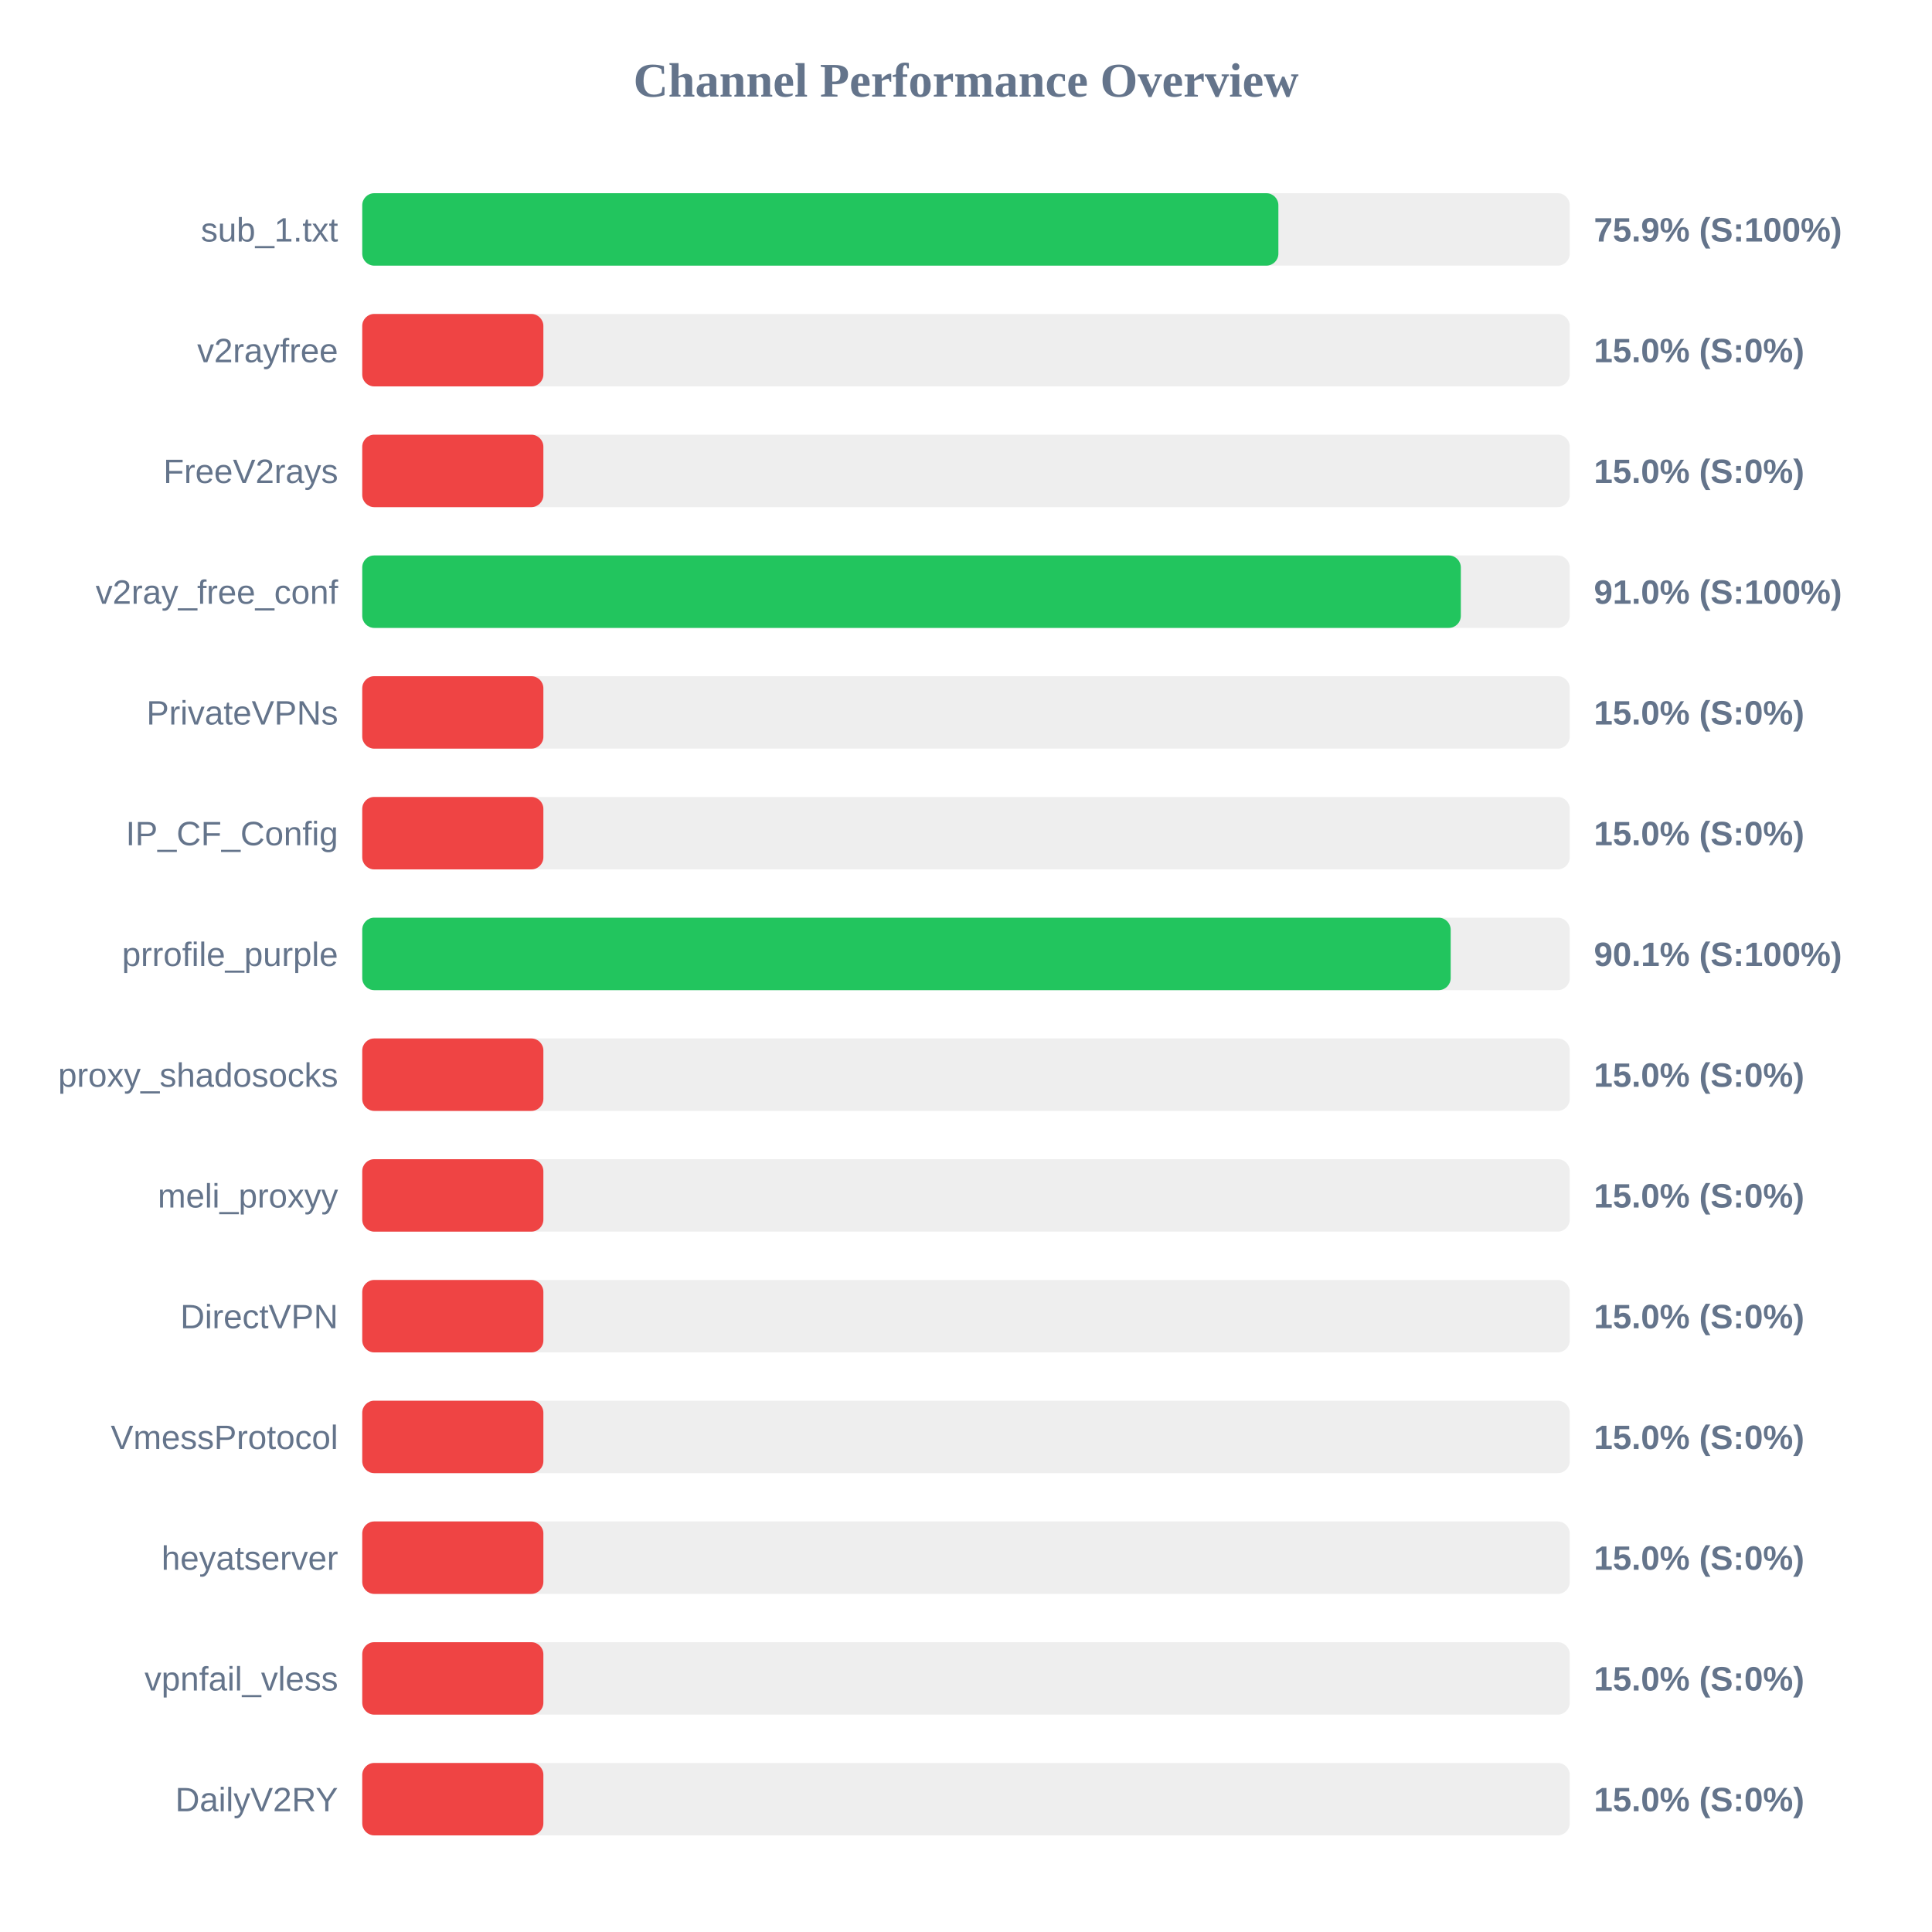
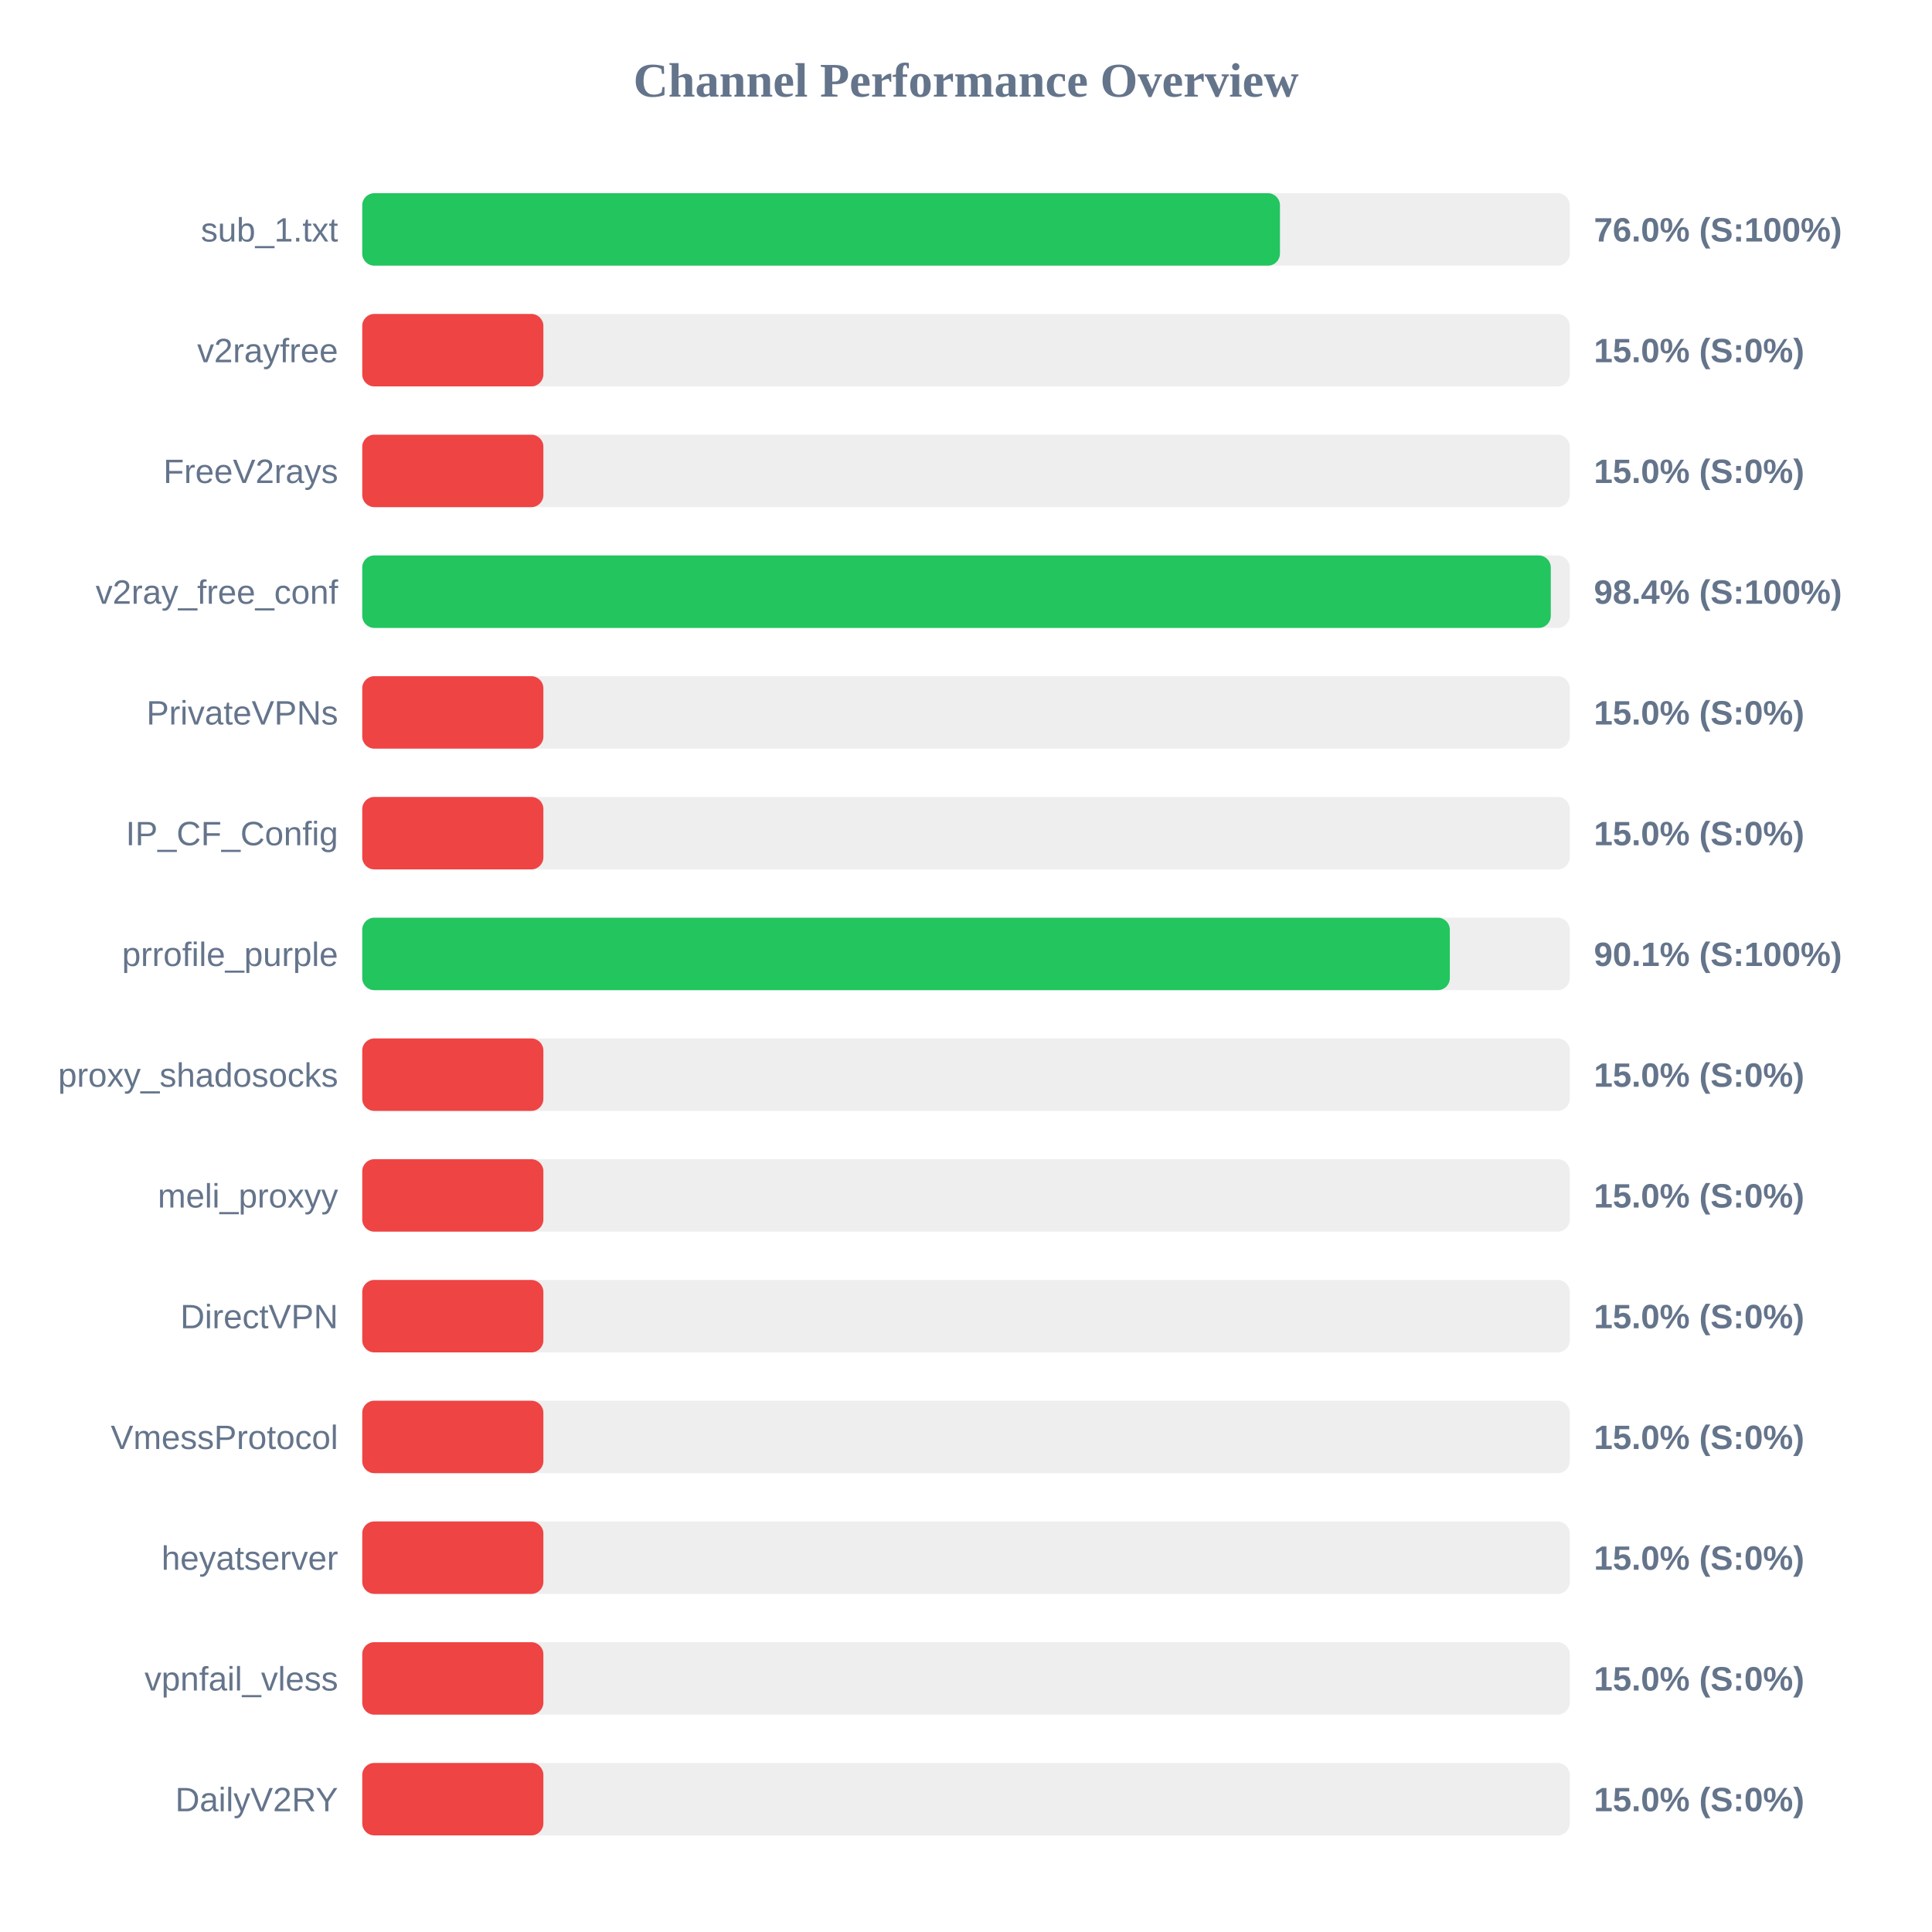
<svg xmlns="http://www.w3.org/2000/svg" width="800" height="800" version="1.1">
  <style>
        .row { font: 14px Arial; fill: #64748b; }
        .score { font: bold 14px Arial; fill: #64748b; }
    </style>
  <text x="400" y="40" text-anchor="middle" font-size="20px" font-weight="bold" fill="#64748b">Channel Performance Overview</text>
  <rect x="150" y="80" width="500" height="30" fill="#eee" rx="5" />
-   <rect x="150" y="80" width="379.35" height="30" fill="#22c55e" rx="5" />
+   <rect x="150" y="80" width="380.0" height="30" fill="#22c55e" rx="5" />
  <text x="140" y="100" text-anchor="end" class="row">sub_1.txt</text>
-   <text x="660" y="100" text-anchor="start" class="score">75.9% (S:100%)</text>
+   <text x="660" y="100" text-anchor="start" class="score">76.0% (S:100%)</text>
  <rect x="150" y="130" width="500" height="30" fill="#eee" rx="5" />
  <rect x="150" y="130" width="75.0" height="30" fill="#ef4444" rx="5" />
  <text x="140" y="150" text-anchor="end" class="row">v2rayfree</text>
  <text x="660" y="150" text-anchor="start" class="score">15.0% (S:0%)</text>
  <rect x="150" y="180" width="500" height="30" fill="#eee" rx="5" />
  <rect x="150" y="180" width="75.0" height="30" fill="#ef4444" rx="5" />
  <text x="140" y="200" text-anchor="end" class="row">FreeV2rays</text>
  <text x="660" y="200" text-anchor="start" class="score">15.0% (S:0%)</text>
  <rect x="150" y="230" width="500" height="30" fill="#eee" rx="5" />
-   <rect x="150" y="230" width="454.9" height="30" fill="#22c55e" rx="5" />
+   <rect x="150" y="230" width="492.15" height="30" fill="#22c55e" rx="5" />
  <text x="140" y="250" text-anchor="end" class="row">v2ray_free_conf</text>
-   <text x="660" y="250" text-anchor="start" class="score">91.0% (S:100%)</text>
+   <text x="660" y="250" text-anchor="start" class="score">98.4% (S:100%)</text>
  <rect x="150" y="280" width="500" height="30" fill="#eee" rx="5" />
  <rect x="150" y="280" width="75.0" height="30" fill="#ef4444" rx="5" />
  <text x="140" y="300" text-anchor="end" class="row">PrivateVPNs</text>
  <text x="660" y="300" text-anchor="start" class="score">15.0% (S:0%)</text>
  <rect x="150" y="330" width="500" height="30" fill="#eee" rx="5" />
  <rect x="150" y="330" width="75.0" height="30" fill="#ef4444" rx="5" />
  <text x="140" y="350" text-anchor="end" class="row">IP_CF_Config</text>
  <text x="660" y="350" text-anchor="start" class="score">15.0% (S:0%)</text>
  <rect x="150" y="380" width="500" height="30" fill="#eee" rx="5" />
-   <rect x="150" y="380" width="450.7" height="30" fill="#22c55e" rx="5" />
+   <rect x="150" y="380" width="450.35" height="30" fill="#22c55e" rx="5" />
  <text x="140" y="400" text-anchor="end" class="row">prrofile_purple</text>
  <text x="660" y="400" text-anchor="start" class="score">90.1% (S:100%)</text>
  <rect x="150" y="430" width="500" height="30" fill="#eee" rx="5" />
  <rect x="150" y="430" width="75.0" height="30" fill="#ef4444" rx="5" />
  <text x="140" y="450" text-anchor="end" class="row">proxy_shadosocks</text>
  <text x="660" y="450" text-anchor="start" class="score">15.0% (S:0%)</text>
  <rect x="150" y="480" width="500" height="30" fill="#eee" rx="5" />
  <rect x="150" y="480" width="75.0" height="30" fill="#ef4444" rx="5" />
  <text x="140" y="500" text-anchor="end" class="row">meli_proxyy</text>
  <text x="660" y="500" text-anchor="start" class="score">15.0% (S:0%)</text>
  <rect x="150" y="530" width="500" height="30" fill="#eee" rx="5" />
  <rect x="150" y="530" width="75.0" height="30" fill="#ef4444" rx="5" />
  <text x="140" y="550" text-anchor="end" class="row">DirectVPN</text>
  <text x="660" y="550" text-anchor="start" class="score">15.0% (S:0%)</text>
  <rect x="150" y="580" width="500" height="30" fill="#eee" rx="5" />
  <rect x="150" y="580" width="75.0" height="30" fill="#ef4444" rx="5" />
  <text x="140" y="600" text-anchor="end" class="row">VmessProtocol</text>
  <text x="660" y="600" text-anchor="start" class="score">15.0% (S:0%)</text>
  <rect x="150" y="630" width="500" height="30" fill="#eee" rx="5" />
  <rect x="150" y="630" width="75.0" height="30" fill="#ef4444" rx="5" />
  <text x="140" y="650" text-anchor="end" class="row">heyatserver</text>
  <text x="660" y="650" text-anchor="start" class="score">15.0% (S:0%)</text>
  <rect x="150" y="680" width="500" height="30" fill="#eee" rx="5" />
  <rect x="150" y="680" width="75.0" height="30" fill="#ef4444" rx="5" />
  <text x="140" y="700" text-anchor="end" class="row">vpnfail_vless</text>
  <text x="660" y="700" text-anchor="start" class="score">15.0% (S:0%)</text>
  <rect x="150" y="730" width="500" height="30" fill="#eee" rx="5" />
  <rect x="150" y="730" width="75.0" height="30" fill="#ef4444" rx="5" />
  <text x="140" y="750" text-anchor="end" class="row">DailyV2RY</text>
  <text x="660" y="750" text-anchor="start" class="score">15.0% (S:0%)</text>
</svg>
